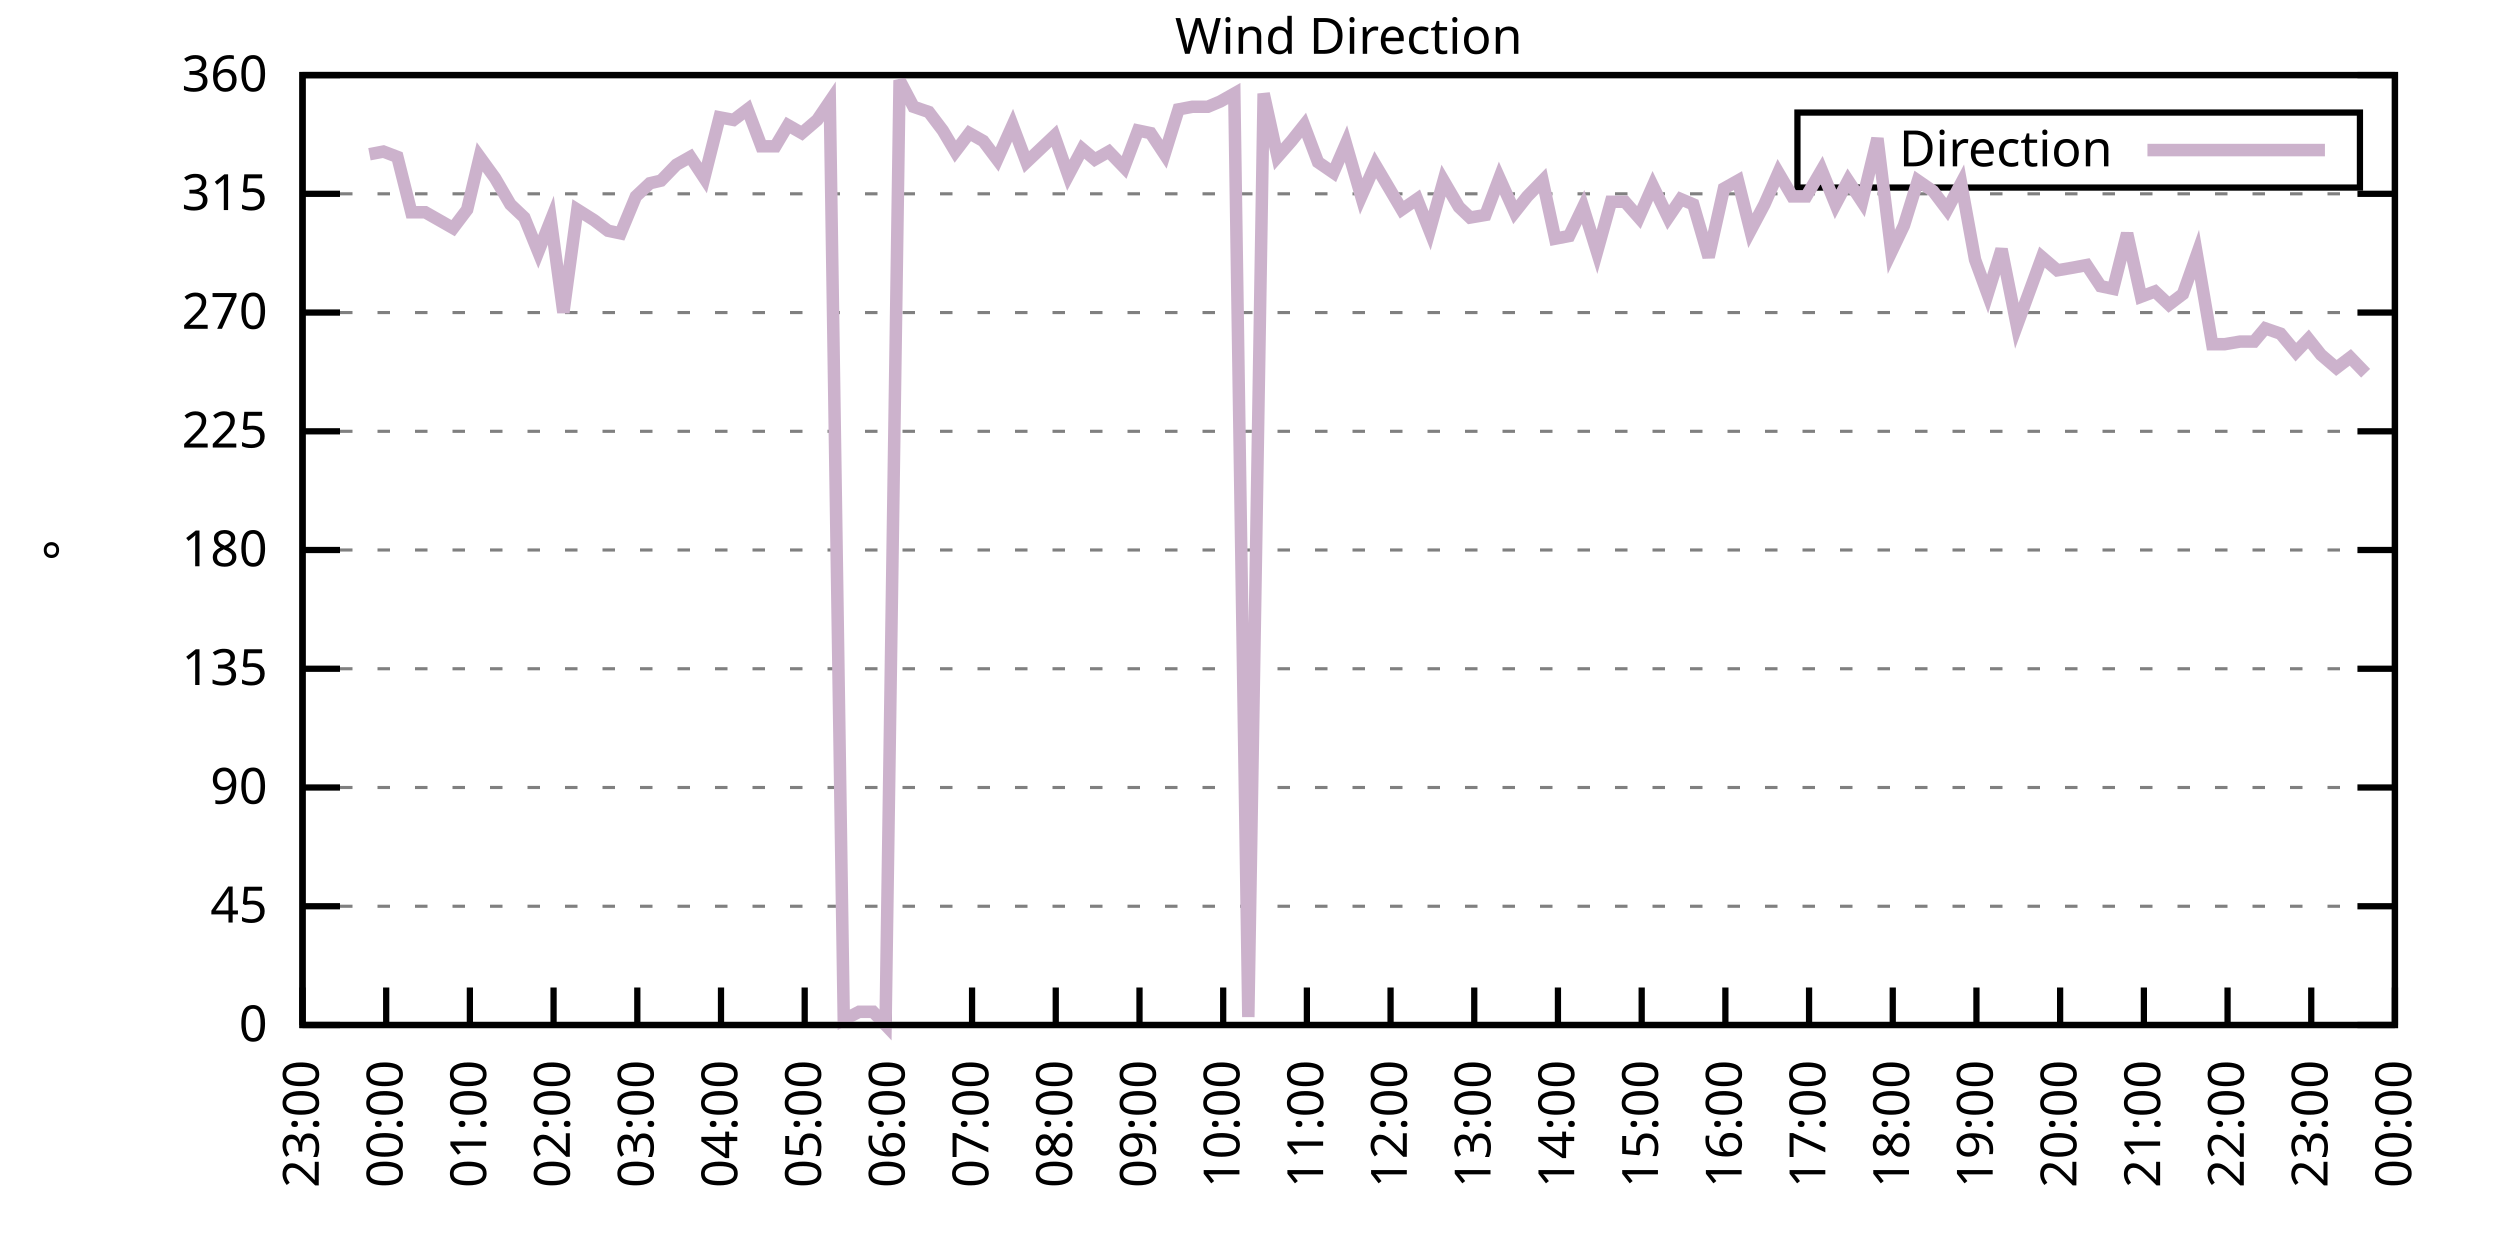
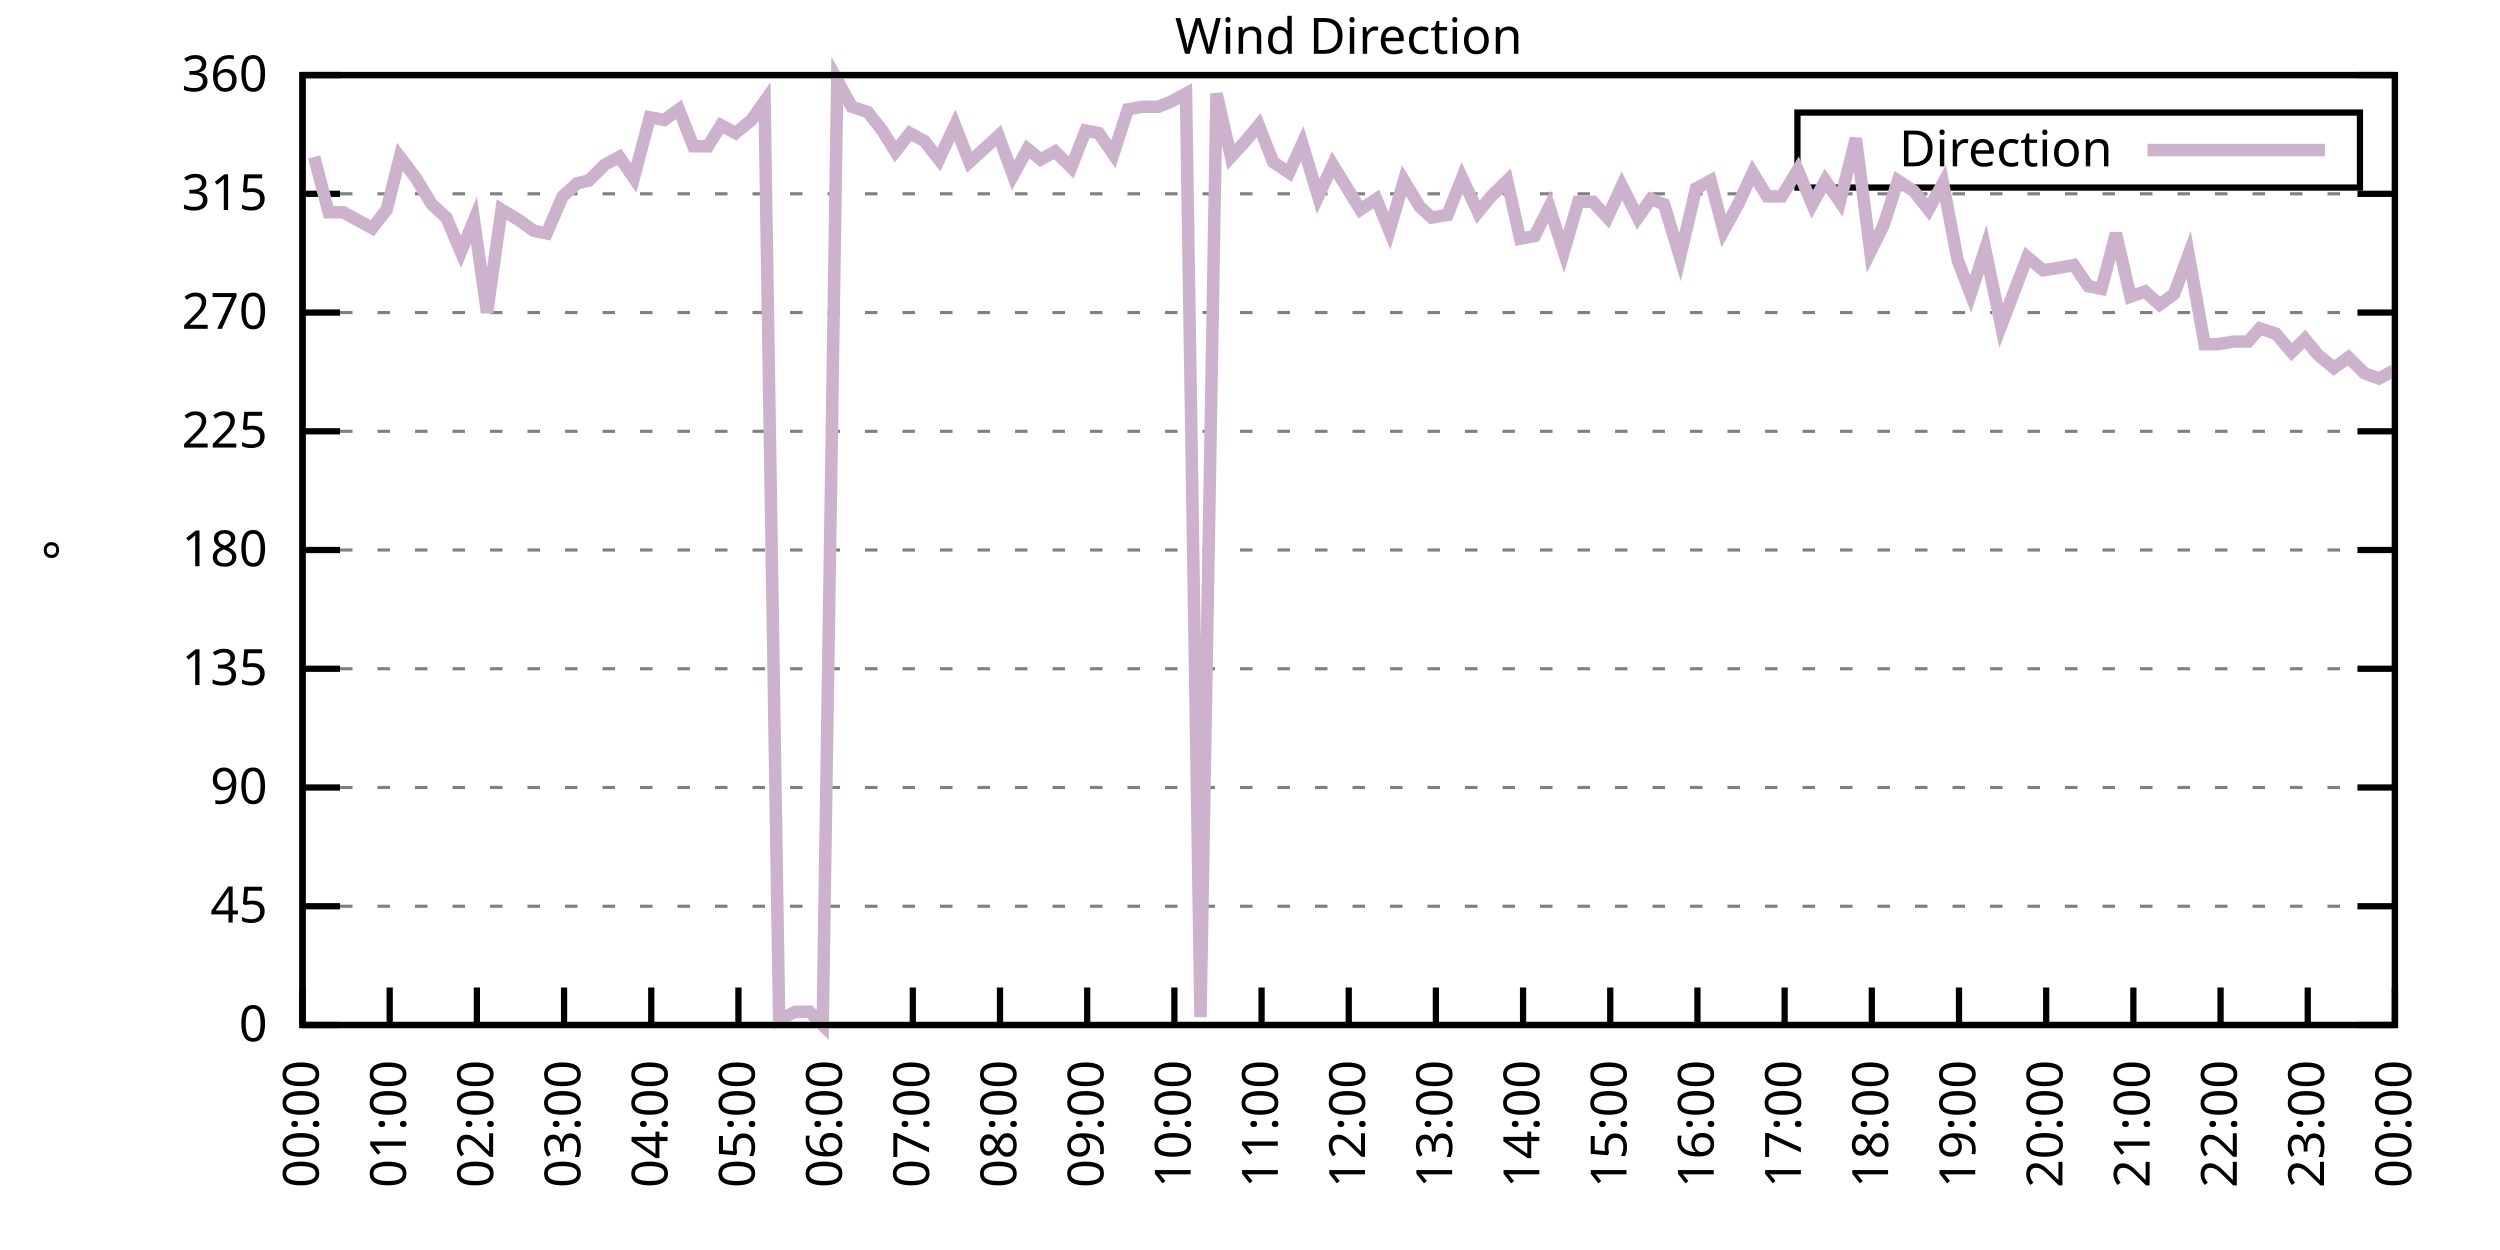
<svg xmlns="http://www.w3.org/2000/svg" xmlns:xlink="http://www.w3.org/1999/xlink" width="400" height="200" viewBox="0 0 400 200">
  <g id="gnuplot_canvas">
    <rect x="0" y="0" width="400" height="200" fill="none" />
    <defs>
      <circle id="gpDot" r="0.5" stroke-width="0.5" stroke="currentColor" />
      <path id="gpPt0" stroke-width="0.333" stroke="currentColor" d="M-1,0 h2 M0,-1 v2" />
      <path id="gpPt1" stroke-width="0.333" stroke="currentColor" d="M-1,-1 L1,1 M1,-1 L-1,1" />
      <path id="gpPt2" stroke-width="0.333" stroke="currentColor" d="M-1,0 L1,0 M0,-1 L0,1 M-1,-1 L1,1 M-1,1 L1,-1" />
      <rect id="gpPt3" stroke-width="0.333" stroke="currentColor" x="-1" y="-1" width="2" height="2" />
      <rect id="gpPt4" stroke-width="0.333" stroke="currentColor" fill="currentColor" x="-1" y="-1" width="2" height="2" />
      <circle id="gpPt5" stroke-width="0.333" stroke="currentColor" cx="0" cy="0" r="1" />
      <use xlink:href="#gpPt5" id="gpPt6" fill="currentColor" stroke="none" />
      <path id="gpPt7" stroke-width="0.333" stroke="currentColor" d="M0,-1.33 L-1.33,0.67 L1.33,0.67 z" />
      <use xlink:href="#gpPt7" id="gpPt8" fill="currentColor" stroke="none" />
      <use xlink:href="#gpPt7" id="gpPt9" stroke="currentColor" transform="rotate(180)" />
      <use xlink:href="#gpPt9" id="gpPt10" fill="currentColor" stroke="none" />
      <use xlink:href="#gpPt3" id="gpPt11" stroke="currentColor" transform="rotate(45)" />
      <use xlink:href="#gpPt11" id="gpPt12" fill="currentColor" stroke="none" />
      <path id="gpPt13" stroke-width="0.333" stroke="currentColor" d="M0,1.330 L1.265,0.411 L0.782,-1.067 L-0.782,-1.076 L-1.265,0.411 z" />
      <use xlink:href="#gpPt13" id="gpPt14" fill="currentColor" stroke="none" />
      <filter id="textbox" filterUnits="objectBoundingBox" x="0" y="0" height="1" width="1">
        <feFlood flood-color="white" flood-opacity="1" result="bgnd" />
        <feComposite in="SourceGraphic" in2="bgnd" operator="atop" />
      </filter>
      <filter id="greybox" filterUnits="objectBoundingBox" x="0" y="0" height="1" width="1">
        <feFlood flood-color="lightgrey" flood-opacity="1" result="grey" />
        <feComposite in="SourceGraphic" in2="grey" operator="atop" />
      </filter>
    </defs>
    <g fill="none" color="white" stroke="currentColor" stroke-width="1.00" stroke-linecap="butt" stroke-linejoin="miter">
</g>
    <g fill="none" color="black" stroke="currentColor" stroke-width="1.00" stroke-linecap="butt" stroke-linejoin="miter">
      <g stroke="none" shape-rendering="crispEdges">
        <polygon fill="rgb(255, 255, 255)" points="48.40,164.00 383.18,164.00 383.18,12.02 48.40,12.02 " />
      </g>
    </g>
    <g fill="none" color="black" stroke="currentColor" stroke-width="1.00" stroke-linecap="butt" stroke-linejoin="miter">
</g>
    <g fill="none" color="black" stroke="black" stroke-width="0.50" stroke-linecap="butt" stroke-linejoin="miter">
</g>
    <g fill="none" color="gray" stroke="currentColor" stroke-width="0.50" stroke-linecap="butt" stroke-linejoin="miter">
      <path stroke="gray" stroke-dasharray="2,4" class="gridline" d="M48.40,164.00 L383.19,164.00  " />
    </g>
    <g fill="none" color="gray" stroke="gray" stroke-width="1.00" stroke-linecap="butt" stroke-linejoin="miter">
</g>
    <g fill="none" color="black" stroke="currentColor" stroke-width="1.00" stroke-linecap="butt" stroke-linejoin="miter">
      <path stroke="black" d="M48.40,164.00 L54.40,164.00 M383.19,164.00 L377.19,164.00  " />
      <g transform="translate(42.80,166.60)" stroke="none" fill="black" font-family="Sans" font-size="8.00" text-anchor="end">
        <text>
          <tspan font-family="Sans"> 0</tspan>
        </text>
      </g>
    </g>
    <g fill="none" color="black" stroke="currentColor" stroke-width="1.00" stroke-linecap="butt" stroke-linejoin="miter">
</g>
    <g fill="none" color="black" stroke="black" stroke-width="0.50" stroke-linecap="butt" stroke-linejoin="miter">
</g>
    <g fill="none" color="gray" stroke="currentColor" stroke-width="0.50" stroke-linecap="butt" stroke-linejoin="miter">
      <path stroke="gray" stroke-dasharray="2,4" class="gridline" d="M48.40,145.00 L383.19,145.00  " />
    </g>
    <g fill="none" color="gray" stroke="gray" stroke-width="1.00" stroke-linecap="butt" stroke-linejoin="miter">
</g>
    <g fill="none" color="black" stroke="currentColor" stroke-width="1.00" stroke-linecap="butt" stroke-linejoin="miter">
      <path stroke="black" d="M48.40,145.00 L54.40,145.00 M383.19,145.00 L377.19,145.00  " />
      <g transform="translate(42.80,147.60)" stroke="none" fill="black" font-family="Sans" font-size="8.00" text-anchor="end">
        <text>
          <tspan font-family="Sans"> 45</tspan>
        </text>
      </g>
    </g>
    <g fill="none" color="black" stroke="currentColor" stroke-width="1.00" stroke-linecap="butt" stroke-linejoin="miter">
</g>
    <g fill="none" color="black" stroke="black" stroke-width="0.50" stroke-linecap="butt" stroke-linejoin="miter">
</g>
    <g fill="none" color="gray" stroke="currentColor" stroke-width="0.50" stroke-linecap="butt" stroke-linejoin="miter">
      <path stroke="gray" stroke-dasharray="2,4" class="gridline" d="M48.40,126.00 L383.19,126.00  " />
    </g>
    <g fill="none" color="gray" stroke="gray" stroke-width="1.00" stroke-linecap="butt" stroke-linejoin="miter">
</g>
    <g fill="none" color="black" stroke="currentColor" stroke-width="1.00" stroke-linecap="butt" stroke-linejoin="miter">
      <path stroke="black" d="M48.40,126.00 L54.40,126.00 M383.19,126.00 L377.19,126.00  " />
      <g transform="translate(42.80,128.60)" stroke="none" fill="black" font-family="Sans" font-size="8.00" text-anchor="end">
        <text>
          <tspan font-family="Sans"> 90</tspan>
        </text>
      </g>
    </g>
    <g fill="none" color="black" stroke="currentColor" stroke-width="1.00" stroke-linecap="butt" stroke-linejoin="miter">
</g>
    <g fill="none" color="black" stroke="black" stroke-width="0.50" stroke-linecap="butt" stroke-linejoin="miter">
</g>
    <g fill="none" color="gray" stroke="currentColor" stroke-width="0.50" stroke-linecap="butt" stroke-linejoin="miter">
      <path stroke="gray" stroke-dasharray="2,4" class="gridline" d="M48.40,107.00 L383.19,107.00  " />
    </g>
    <g fill="none" color="gray" stroke="gray" stroke-width="1.00" stroke-linecap="butt" stroke-linejoin="miter">
</g>
    <g fill="none" color="black" stroke="currentColor" stroke-width="1.00" stroke-linecap="butt" stroke-linejoin="miter">
      <path stroke="black" d="M48.40,107.00 L54.40,107.00 M383.19,107.00 L377.19,107.00  " />
      <g transform="translate(42.80,109.60)" stroke="none" fill="black" font-family="Sans" font-size="8.00" text-anchor="end">
        <text>
          <tspan font-family="Sans"> 135</tspan>
        </text>
      </g>
    </g>
    <g fill="none" color="black" stroke="currentColor" stroke-width="1.00" stroke-linecap="butt" stroke-linejoin="miter">
</g>
    <g fill="none" color="black" stroke="black" stroke-width="0.50" stroke-linecap="butt" stroke-linejoin="miter">
</g>
    <g fill="none" color="gray" stroke="currentColor" stroke-width="0.50" stroke-linecap="butt" stroke-linejoin="miter">
      <path stroke="gray" stroke-dasharray="2,4" class="gridline" d="M48.40,88.00 L383.19,88.00  " />
    </g>
    <g fill="none" color="gray" stroke="gray" stroke-width="1.00" stroke-linecap="butt" stroke-linejoin="miter">
</g>
    <g fill="none" color="black" stroke="currentColor" stroke-width="1.00" stroke-linecap="butt" stroke-linejoin="miter">
      <path stroke="black" d="M48.40,88.00 L54.40,88.00 M383.19,88.00 L377.19,88.00  " />
      <g transform="translate(42.80,90.60)" stroke="none" fill="black" font-family="Sans" font-size="8.00" text-anchor="end">
        <text>
          <tspan font-family="Sans"> 180</tspan>
        </text>
      </g>
    </g>
    <g fill="none" color="black" stroke="currentColor" stroke-width="1.00" stroke-linecap="butt" stroke-linejoin="miter">
</g>
    <g fill="none" color="black" stroke="black" stroke-width="0.50" stroke-linecap="butt" stroke-linejoin="miter">
</g>
    <g fill="none" color="gray" stroke="currentColor" stroke-width="0.50" stroke-linecap="butt" stroke-linejoin="miter">
      <path stroke="gray" stroke-dasharray="2,4" class="gridline" d="M48.40,69.01 L383.19,69.01  " />
    </g>
    <g fill="none" color="gray" stroke="gray" stroke-width="1.00" stroke-linecap="butt" stroke-linejoin="miter">
</g>
    <g fill="none" color="black" stroke="currentColor" stroke-width="1.00" stroke-linecap="butt" stroke-linejoin="miter">
      <path stroke="black" d="M48.40,69.01 L54.40,69.01 M383.19,69.01 L377.19,69.01  " />
      <g transform="translate(42.80,71.61)" stroke="none" fill="black" font-family="Sans" font-size="8.00" text-anchor="end">
        <text>
          <tspan font-family="Sans"> 225</tspan>
        </text>
      </g>
    </g>
    <g fill="none" color="black" stroke="currentColor" stroke-width="1.00" stroke-linecap="butt" stroke-linejoin="miter">
</g>
    <g fill="none" color="black" stroke="black" stroke-width="0.50" stroke-linecap="butt" stroke-linejoin="miter">
</g>
    <g fill="none" color="gray" stroke="currentColor" stroke-width="0.50" stroke-linecap="butt" stroke-linejoin="miter">
      <path stroke="gray" stroke-dasharray="2,4" class="gridline" d="M48.40,50.01 L383.19,50.01  " />
    </g>
    <g fill="none" color="gray" stroke="gray" stroke-width="1.00" stroke-linecap="butt" stroke-linejoin="miter">
</g>
    <g fill="none" color="black" stroke="currentColor" stroke-width="1.00" stroke-linecap="butt" stroke-linejoin="miter">
      <path stroke="black" d="M48.40,50.01 L54.40,50.01 M383.19,50.01 L377.19,50.01  " />
      <g transform="translate(42.80,52.61)" stroke="none" fill="black" font-family="Sans" font-size="8.00" text-anchor="end">
        <text>
          <tspan font-family="Sans"> 270</tspan>
        </text>
      </g>
    </g>
    <g fill="none" color="black" stroke="currentColor" stroke-width="1.00" stroke-linecap="butt" stroke-linejoin="miter">
</g>
    <g fill="none" color="black" stroke="black" stroke-width="0.50" stroke-linecap="butt" stroke-linejoin="miter">
</g>
    <g fill="none" color="gray" stroke="currentColor" stroke-width="0.50" stroke-linecap="butt" stroke-linejoin="miter">
      <path stroke="gray" stroke-dasharray="2,4" class="gridline" d="M48.40,31.01 L383.19,31.01  " />
    </g>
    <g fill="none" color="gray" stroke="gray" stroke-width="1.00" stroke-linecap="butt" stroke-linejoin="miter">
</g>
    <g fill="none" color="black" stroke="currentColor" stroke-width="1.00" stroke-linecap="butt" stroke-linejoin="miter">
      <path stroke="black" d="M48.40,31.01 L54.40,31.01 M383.19,31.01 L377.19,31.01  " />
      <g transform="translate(42.80,33.61)" stroke="none" fill="black" font-family="Sans" font-size="8.00" text-anchor="end">
        <text>
          <tspan font-family="Sans"> 315</tspan>
        </text>
      </g>
    </g>
    <g fill="none" color="black" stroke="currentColor" stroke-width="1.00" stroke-linecap="butt" stroke-linejoin="miter">
</g>
    <g fill="none" color="black" stroke="black" stroke-width="0.50" stroke-linecap="butt" stroke-linejoin="miter">
</g>
    <g fill="none" color="gray" stroke="currentColor" stroke-width="0.50" stroke-linecap="butt" stroke-linejoin="miter">
      <path stroke="gray" stroke-dasharray="2,4" class="gridline" d="M48.40,12.01 L383.19,12.01  " />
    </g>
    <g fill="none" color="gray" stroke="gray" stroke-width="1.00" stroke-linecap="butt" stroke-linejoin="miter">
</g>
    <g fill="none" color="black" stroke="currentColor" stroke-width="1.00" stroke-linecap="butt" stroke-linejoin="miter">
      <path stroke="black" d="M48.40,12.01 L54.40,12.01 M383.19,12.01 L377.19,12.01  " />
      <g transform="translate(42.80,14.61)" stroke="none" fill="black" font-family="Sans" font-size="8.00" text-anchor="end">
        <text>
          <tspan font-family="Sans"> 360</tspan>
        </text>
      </g>
    </g>
    <g fill="none" color="black" stroke="currentColor" stroke-width="1.00" stroke-linecap="butt" stroke-linejoin="miter">
      <path stroke="black" d="M48.40,164.00 L48.40,158.00  " />
      <g transform="translate(51.00,169.60) rotate(270.00)" stroke="none" fill="black" font-family="Sans" font-size="8.00" text-anchor="end">
        <text>
-           <tspan font-family="Sans">23:00</tspan>
-         </text>
-       </g>
-     </g>
-     <g fill="none" color="black" stroke="currentColor" stroke-width="1.00" stroke-linecap="butt" stroke-linejoin="miter">
-       <path stroke="black" d="M61.79,164.00 L61.79,158.00  " />
-       <g transform="translate(64.39,169.60) rotate(270.00)" stroke="none" fill="black" font-family="Sans" font-size="8.00" text-anchor="end">
-         <text>
          <tspan font-family="Sans">00:00</tspan>
        </text>
      </g>
    </g>
    <g fill="none" color="black" stroke="currentColor" stroke-width="1.00" stroke-linecap="butt" stroke-linejoin="miter">
-       <path stroke="black" d="M75.18,164.00 L75.18,158.00  " />
-       <g transform="translate(77.78,169.60) rotate(270.00)" stroke="none" fill="black" font-family="Sans" font-size="8.00" text-anchor="end">
+       <path stroke="black" d="M62.35,164.00 L62.35,158.00  " />
+       <g transform="translate(64.95,169.60) rotate(270.00)" stroke="none" fill="black" font-family="Sans" font-size="8.00" text-anchor="end">
        <text>
          <tspan font-family="Sans">01:00</tspan>
        </text>
      </g>
    </g>
    <g fill="none" color="black" stroke="currentColor" stroke-width="1.00" stroke-linecap="butt" stroke-linejoin="miter">
-       <path stroke="black" d="M88.57,164.00 L88.57,158.00  " />
-       <g transform="translate(91.17,169.60) rotate(270.00)" stroke="none" fill="black" font-family="Sans" font-size="8.00" text-anchor="end">
+       <path stroke="black" d="M76.30,164.00 L76.30,158.00  " />
+       <g transform="translate(78.90,169.60) rotate(270.00)" stroke="none" fill="black" font-family="Sans" font-size="8.00" text-anchor="end">
        <text>
          <tspan font-family="Sans">02:00</tspan>
        </text>
      </g>
    </g>
    <g fill="none" color="black" stroke="currentColor" stroke-width="1.00" stroke-linecap="butt" stroke-linejoin="miter">
-       <path stroke="black" d="M101.97,164.00 L101.97,158.00  " />
-       <g transform="translate(104.57,169.60) rotate(270.00)" stroke="none" fill="black" font-family="Sans" font-size="8.00" text-anchor="end">
+       <path stroke="black" d="M90.25,164.00 L90.25,158.00  " />
+       <g transform="translate(92.85,169.60) rotate(270.00)" stroke="none" fill="black" font-family="Sans" font-size="8.00" text-anchor="end">
        <text>
          <tspan font-family="Sans">03:00</tspan>
        </text>
      </g>
    </g>
    <g fill="none" color="black" stroke="currentColor" stroke-width="1.00" stroke-linecap="butt" stroke-linejoin="miter">
-       <path stroke="black" d="M115.36,164.00 L115.36,158.00  " />
-       <g transform="translate(117.96,169.60) rotate(270.00)" stroke="none" fill="black" font-family="Sans" font-size="8.00" text-anchor="end">
+       <path stroke="black" d="M104.20,164.00 L104.20,158.00  " />
+       <g transform="translate(106.80,169.60) rotate(270.00)" stroke="none" fill="black" font-family="Sans" font-size="8.00" text-anchor="end">
        <text>
          <tspan font-family="Sans">04:00</tspan>
        </text>
      </g>
    </g>
    <g fill="none" color="black" stroke="currentColor" stroke-width="1.00" stroke-linecap="butt" stroke-linejoin="miter">
-       <path stroke="black" d="M128.75,164.00 L128.75,158.00  " />
-       <g transform="translate(131.35,169.60) rotate(270.00)" stroke="none" fill="black" font-family="Sans" font-size="8.00" text-anchor="end">
+       <path stroke="black" d="M118.15,164.00 L118.15,158.00  " />
+       <g transform="translate(120.75,169.60) rotate(270.00)" stroke="none" fill="black" font-family="Sans" font-size="8.00" text-anchor="end">
        <text>
          <tspan font-family="Sans">05:00</tspan>
        </text>
      </g>
    </g>
    <g fill="none" color="black" stroke="currentColor" stroke-width="1.00" stroke-linecap="butt" stroke-linejoin="miter">
-       <path stroke="black" d="M142.14,164.00 L142.14,158.00  " />
-       <g transform="translate(144.74,169.60) rotate(270.00)" stroke="none" fill="black" font-family="Sans" font-size="8.00" text-anchor="end">
+       <path stroke="black" d="M132.10,164.00 L132.10,158.00  " />
+       <g transform="translate(134.70,169.60) rotate(270.00)" stroke="none" fill="black" font-family="Sans" font-size="8.00" text-anchor="end">
        <text>
          <tspan font-family="Sans">06:00</tspan>
        </text>
      </g>
    </g>
    <g fill="none" color="black" stroke="currentColor" stroke-width="1.00" stroke-linecap="butt" stroke-linejoin="miter">
-       <path stroke="black" d="M155.53,164.00 L155.53,158.00  " />
-       <g transform="translate(158.13,169.60) rotate(270.00)" stroke="none" fill="black" font-family="Sans" font-size="8.00" text-anchor="end">
+       <path stroke="black" d="M146.05,164.00 L146.05,158.00  " />
+       <g transform="translate(148.65,169.60) rotate(270.00)" stroke="none" fill="black" font-family="Sans" font-size="8.00" text-anchor="end">
        <text>
          <tspan font-family="Sans">07:00</tspan>
        </text>
      </g>
    </g>
    <g fill="none" color="black" stroke="currentColor" stroke-width="1.00" stroke-linecap="butt" stroke-linejoin="miter">
-       <path stroke="black" d="M168.92,164.00 L168.92,158.00  " />
-       <g transform="translate(171.52,169.60) rotate(270.00)" stroke="none" fill="black" font-family="Sans" font-size="8.00" text-anchor="end">
+       <path stroke="black" d="M160.00,164.00 L160.00,158.00  " />
+       <g transform="translate(162.60,169.60) rotate(270.00)" stroke="none" fill="black" font-family="Sans" font-size="8.00" text-anchor="end">
        <text>
          <tspan font-family="Sans">08:00</tspan>
        </text>
      </g>
    </g>
    <g fill="none" color="black" stroke="currentColor" stroke-width="1.00" stroke-linecap="butt" stroke-linejoin="miter">
-       <path stroke="black" d="M182.32,164.00 L182.32,158.00  " />
-       <g transform="translate(184.92,169.60) rotate(270.00)" stroke="none" fill="black" font-family="Sans" font-size="8.00" text-anchor="end">
+       <path stroke="black" d="M173.95,164.00 L173.95,158.00  " />
+       <g transform="translate(176.55,169.60) rotate(270.00)" stroke="none" fill="black" font-family="Sans" font-size="8.00" text-anchor="end">
        <text>
          <tspan font-family="Sans">09:00</tspan>
        </text>
      </g>
    </g>
    <g fill="none" color="black" stroke="currentColor" stroke-width="1.00" stroke-linecap="butt" stroke-linejoin="miter">
-       <path stroke="black" d="M195.71,164.00 L195.71,158.00  " />
-       <g transform="translate(198.31,169.60) rotate(270.00)" stroke="none" fill="black" font-family="Sans" font-size="8.00" text-anchor="end">
+       <path stroke="black" d="M187.90,164.00 L187.90,158.00  " />
+       <g transform="translate(190.50,169.60) rotate(270.00)" stroke="none" fill="black" font-family="Sans" font-size="8.00" text-anchor="end">
        <text>
          <tspan font-family="Sans">10:00</tspan>
        </text>
      </g>
    </g>
    <g fill="none" color="black" stroke="currentColor" stroke-width="1.00" stroke-linecap="butt" stroke-linejoin="miter">
-       <path stroke="black" d="M209.10,164.00 L209.10,158.00  " />
-       <g transform="translate(211.70,169.60) rotate(270.00)" stroke="none" fill="black" font-family="Sans" font-size="8.00" text-anchor="end">
+       <path stroke="black" d="M201.85,164.00 L201.85,158.00  " />
+       <g transform="translate(204.45,169.60) rotate(270.00)" stroke="none" fill="black" font-family="Sans" font-size="8.00" text-anchor="end">
        <text>
          <tspan font-family="Sans">11:00</tspan>
        </text>
      </g>
    </g>
    <g fill="none" color="black" stroke="currentColor" stroke-width="1.00" stroke-linecap="butt" stroke-linejoin="miter">
-       <path stroke="black" d="M222.49,164.00 L222.49,158.00  " />
-       <g transform="translate(225.09,169.60) rotate(270.00)" stroke="none" fill="black" font-family="Sans" font-size="8.00" text-anchor="end">
+       <path stroke="black" d="M215.80,164.00 L215.80,158.00  " />
+       <g transform="translate(218.40,169.60) rotate(270.00)" stroke="none" fill="black" font-family="Sans" font-size="8.00" text-anchor="end">
        <text>
          <tspan font-family="Sans">12:00</tspan>
        </text>
      </g>
    </g>
    <g fill="none" color="black" stroke="currentColor" stroke-width="1.00" stroke-linecap="butt" stroke-linejoin="miter">
-       <path stroke="black" d="M235.88,164.00 L235.88,158.00  " />
-       <g transform="translate(238.48,169.60) rotate(270.00)" stroke="none" fill="black" font-family="Sans" font-size="8.00" text-anchor="end">
+       <path stroke="black" d="M229.74,164.00 L229.74,158.00  " />
+       <g transform="translate(232.34,169.60) rotate(270.00)" stroke="none" fill="black" font-family="Sans" font-size="8.00" text-anchor="end">
        <text>
          <tspan font-family="Sans">13:00</tspan>
        </text>
      </g>
    </g>
    <g fill="none" color="black" stroke="currentColor" stroke-width="1.00" stroke-linecap="butt" stroke-linejoin="miter">
-       <path stroke="black" d="M249.27,164.00 L249.27,158.00  " />
-       <g transform="translate(251.87,169.60) rotate(270.00)" stroke="none" fill="black" font-family="Sans" font-size="8.00" text-anchor="end">
+       <path stroke="black" d="M243.69,164.00 L243.69,158.00  " />
+       <g transform="translate(246.29,169.60) rotate(270.00)" stroke="none" fill="black" font-family="Sans" font-size="8.00" text-anchor="end">
        <text>
          <tspan font-family="Sans">14:00</tspan>
        </text>
      </g>
    </g>
    <g fill="none" color="black" stroke="currentColor" stroke-width="1.00" stroke-linecap="butt" stroke-linejoin="miter">
-       <path stroke="black" d="M262.67,164.00 L262.67,158.00  " />
-       <g transform="translate(265.27,169.60) rotate(270.00)" stroke="none" fill="black" font-family="Sans" font-size="8.00" text-anchor="end">
+       <path stroke="black" d="M257.64,164.00 L257.64,158.00  " />
+       <g transform="translate(260.24,169.60) rotate(270.00)" stroke="none" fill="black" font-family="Sans" font-size="8.00" text-anchor="end">
        <text>
          <tspan font-family="Sans">15:00</tspan>
        </text>
      </g>
    </g>
    <g fill="none" color="black" stroke="currentColor" stroke-width="1.00" stroke-linecap="butt" stroke-linejoin="miter">
-       <path stroke="black" d="M276.06,164.00 L276.06,158.00  " />
-       <g transform="translate(278.66,169.60) rotate(270.00)" stroke="none" fill="black" font-family="Sans" font-size="8.00" text-anchor="end">
+       <path stroke="black" d="M271.59,164.00 L271.59,158.00  " />
+       <g transform="translate(274.19,169.60) rotate(270.00)" stroke="none" fill="black" font-family="Sans" font-size="8.00" text-anchor="end">
        <text>
          <tspan font-family="Sans">16:00</tspan>
        </text>
      </g>
    </g>
    <g fill="none" color="black" stroke="currentColor" stroke-width="1.00" stroke-linecap="butt" stroke-linejoin="miter">
-       <path stroke="black" d="M289.45,164.00 L289.45,158.00  " />
-       <g transform="translate(292.05,169.60) rotate(270.00)" stroke="none" fill="black" font-family="Sans" font-size="8.00" text-anchor="end">
+       <path stroke="black" d="M285.54,164.00 L285.54,158.00  " />
+       <g transform="translate(288.14,169.60) rotate(270.00)" stroke="none" fill="black" font-family="Sans" font-size="8.00" text-anchor="end">
        <text>
          <tspan font-family="Sans">17:00</tspan>
        </text>
      </g>
    </g>
    <g fill="none" color="black" stroke="currentColor" stroke-width="1.00" stroke-linecap="butt" stroke-linejoin="miter">
-       <path stroke="black" d="M302.84,164.00 L302.84,158.00  " />
-       <g transform="translate(305.44,169.60) rotate(270.00)" stroke="none" fill="black" font-family="Sans" font-size="8.00" text-anchor="end">
+       <path stroke="black" d="M299.49,164.00 L299.49,158.00  " />
+       <g transform="translate(302.09,169.60) rotate(270.00)" stroke="none" fill="black" font-family="Sans" font-size="8.00" text-anchor="end">
        <text>
          <tspan font-family="Sans">18:00</tspan>
        </text>
      </g>
    </g>
    <g fill="none" color="black" stroke="currentColor" stroke-width="1.00" stroke-linecap="butt" stroke-linejoin="miter">
-       <path stroke="black" d="M316.23,164.00 L316.23,158.00  " />
-       <g transform="translate(318.83,169.60) rotate(270.00)" stroke="none" fill="black" font-family="Sans" font-size="8.00" text-anchor="end">
+       <path stroke="black" d="M313.44,164.00 L313.44,158.00  " />
+       <g transform="translate(316.04,169.60) rotate(270.00)" stroke="none" fill="black" font-family="Sans" font-size="8.00" text-anchor="end">
        <text>
          <tspan font-family="Sans">19:00</tspan>
        </text>
      </g>
    </g>
    <g fill="none" color="black" stroke="currentColor" stroke-width="1.00" stroke-linecap="butt" stroke-linejoin="miter">
-       <path stroke="black" d="M329.62,164.00 L329.62,158.00  " />
-       <g transform="translate(332.22,169.60) rotate(270.00)" stroke="none" fill="black" font-family="Sans" font-size="8.00" text-anchor="end">
+       <path stroke="black" d="M327.39,164.00 L327.39,158.00  " />
+       <g transform="translate(329.99,169.60) rotate(270.00)" stroke="none" fill="black" font-family="Sans" font-size="8.00" text-anchor="end">
        <text>
          <tspan font-family="Sans">20:00</tspan>
        </text>
      </g>
    </g>
    <g fill="none" color="black" stroke="currentColor" stroke-width="1.00" stroke-linecap="butt" stroke-linejoin="miter">
-       <path stroke="black" d="M343.02,164.00 L343.02,158.00  " />
-       <g transform="translate(345.62,169.60) rotate(270.00)" stroke="none" fill="black" font-family="Sans" font-size="8.00" text-anchor="end">
+       <path stroke="black" d="M341.34,164.00 L341.34,158.00  " />
+       <g transform="translate(343.94,169.60) rotate(270.00)" stroke="none" fill="black" font-family="Sans" font-size="8.00" text-anchor="end">
        <text>
          <tspan font-family="Sans">21:00</tspan>
        </text>
      </g>
    </g>
    <g fill="none" color="black" stroke="currentColor" stroke-width="1.00" stroke-linecap="butt" stroke-linejoin="miter">
-       <path stroke="black" d="M356.41,164.00 L356.41,158.00  " />
-       <g transform="translate(359.01,169.60) rotate(270.00)" stroke="none" fill="black" font-family="Sans" font-size="8.00" text-anchor="end">
+       <path stroke="black" d="M355.29,164.00 L355.29,158.00  " />
+       <g transform="translate(357.89,169.60) rotate(270.00)" stroke="none" fill="black" font-family="Sans" font-size="8.00" text-anchor="end">
        <text>
          <tspan font-family="Sans">22:00</tspan>
        </text>
      </g>
    </g>
    <g fill="none" color="black" stroke="currentColor" stroke-width="1.00" stroke-linecap="butt" stroke-linejoin="miter">
-       <path stroke="black" d="M369.80,164.00 L369.80,158.00  " />
-       <g transform="translate(372.40,169.60) rotate(270.00)" stroke="none" fill="black" font-family="Sans" font-size="8.00" text-anchor="end">
+       <path stroke="black" d="M369.24,164.00 L369.24,158.00  " />
+       <g transform="translate(371.84,169.60) rotate(270.00)" stroke="none" fill="black" font-family="Sans" font-size="8.00" text-anchor="end">
        <text>
          <tspan font-family="Sans">23:00</tspan>
        </text>
      </g>
    </g>
    <g fill="none" color="black" stroke="currentColor" stroke-width="1.00" stroke-linecap="butt" stroke-linejoin="miter">
      <path stroke="black" d="M383.19,164.00 L383.19,158.00  " />
      <g transform="translate(385.79,169.60) rotate(270.00)" stroke="none" fill="black" font-family="Sans" font-size="8.00" text-anchor="end">
        <text>
          <tspan font-family="Sans">00:00</tspan>
        </text>
      </g>
    </g>
    <g fill="none" color="black" stroke="currentColor" stroke-width="1.00" stroke-linecap="butt" stroke-linejoin="miter">
</g>
    <g fill="none" color="black" stroke="currentColor" stroke-width="1.00" stroke-linecap="butt" stroke-linejoin="miter">
      <path stroke="black" d="M48.40,12.01 L48.40,164.00 L383.19,164.00 L383.19,12.01 L48.40,12.01 Z  " />
    </g>
    <g fill="none" color="black" stroke="currentColor" stroke-width="1.00" stroke-linecap="butt" stroke-linejoin="miter">
</g>
    <g fill="none" color="black" stroke="currentColor" stroke-width="1.00" stroke-linecap="butt" stroke-linejoin="miter">
      <path stroke="black" d="M287.59,30.01 L287.59,18.01 L377.59,18.01 L377.59,30.01 L287.59,30.01 Z  " />
    </g>
    <g id="Wind_direction_plot_1">
      <g fill="none" color="white" stroke="black" stroke-width="2.00" stroke-linecap="butt" stroke-linejoin="miter">
</g>
      <g fill="none" color="black" stroke="currentColor" stroke-width="2.00" stroke-linecap="butt" stroke-linejoin="miter">
        <g transform="translate(337.99,26.61)" stroke="none" fill="black" font-family="Sans" font-size="8.00" text-anchor="end">
          <text>
            <tspan font-family="Sans">Direction</tspan>
          </text>
        </g>
      </g>
      <g fill="none" color="black" stroke="currentColor" stroke-width="2.00" stroke-linecap="butt" stroke-linejoin="miter">
-         <path stroke="rgb(204, 178, 204)" d="M343.59,24.01 L371.99,24.01 M59.11,24.68 L61.35,24.25 L63.58,25.10 L65.81,33.96 L68.04,33.96 L70.27,35.23   L72.50,36.50 L74.74,33.54 L76.75,25.10 L79.20,28.48 L81.66,32.70 L83.89,34.81 L86.12,40.30 L88.13,35.23   L90.14,50.01 L92.37,33.54 L95.05,35.23 L97.28,36.92 L99.29,37.34 L101.74,31.43 L103.98,29.32 L105.76,28.90   L108.22,26.36 L110.45,25.10 L112.68,28.48 L115.13,18.77 L117.37,19.19 L119.60,17.50 L121.83,23.41 L124.06,23.41   L126.07,20.03 L128.30,21.30 L130.76,19.19 L132.77,16.23 L135.00,163.16 L137.45,161.89 L139.69,161.89 L141.69,164.00   L143.93,12.85 L146.16,17.08 L148.61,17.92 L150.85,20.88 L152.85,24.25 L155.09,21.30 L157.32,22.56 L159.55,25.52   L162.01,20.03 L164.24,25.94 L166.47,23.83 L168.70,21.72 L170.93,28.05 L173.17,23.83 L175.17,25.52 L177.41,24.25   L179.86,26.79 L182.09,20.88 L184.10,21.30 L186.33,24.68 L188.57,17.50 L190.80,17.08 L193.25,17.08 L195.26,16.23   L197.49,14.97 L199.73,162.73 L202.18,14.97 L204.41,25.10 L206.64,22.56 L208.65,20.03 L210.88,25.94 L213.34,27.63   L215.35,22.99 L217.80,31.43 L220.04,26.36 L222.04,29.74 L224.28,33.54 L226.73,31.85 L228.74,36.92 L230.97,28.90   L233.43,33.12 L235.21,34.81 L237.67,34.39 L239.90,28.48 L242.36,33.96 L244.36,31.43 L246.82,28.90 L248.83,38.19   L251.06,37.76 L253.29,33.12 L255.52,40.30 L257.76,32.28 L259.99,32.28 L262.22,34.81 L264.45,29.74 L266.91,34.81   L268.92,31.85 L270.92,32.70 L273.38,41.14 L275.83,30.16 L278.07,28.90 L280.07,36.92 L282.31,32.70 L284.54,27.63   L286.77,31.43 L289.00,31.43 L291.46,27.21 L293.69,32.70 L295.70,28.90 L297.93,32.28 L300.39,22.14 L302.62,40.30   L304.63,36.08 L306.86,28.90 L309.31,30.59 L311.54,33.54 L313.78,29.32 L316.01,41.56 L318.02,47.05 L320.25,39.87   L322.70,52.12 L326.72,41.14 L329.18,43.25 L331.63,42.83 L333.86,42.41 L336.10,45.79 L338.10,46.21 L340.34,37.34   L342.57,47.47 L344.80,46.63 L347.03,48.74 L349.26,47.05 L351.50,40.72 L353.95,55.07 L355.96,55.07 L358.42,54.65   L360.65,54.65 L362.43,52.54 L364.89,53.39 L367.34,56.34 L369.35,54.23 L371.36,56.76 L373.82,58.87 L376.05,57.18   L378.50,59.72  " />
+         <path stroke="rgb(204, 178, 204)" d="M343.59,24.01 L371.99,24.01 M50.26,25.10 L52.58,33.96 L54.91,33.96 L57.23,35.23 L59.56,36.50 L61.88,33.54   L63.98,25.10 L66.53,28.48 L69.09,32.70 L71.42,34.81 L73.74,40.30 L75.83,35.23 L77.93,50.01 L80.25,33.54   L83.04,35.23 L85.37,36.92 L87.46,37.34 L90.02,31.43 L92.34,29.32 L94.20,28.90 L96.76,26.36 L99.08,25.10   L101.41,28.48 L103.97,18.77 L106.29,19.19 L108.62,17.50 L110.94,23.41 L113.27,23.41 L115.36,20.03 L117.68,21.30   L120.24,19.19 L122.33,16.23 L124.66,163.16 L127.22,161.89 L129.54,161.89 L131.63,164.00 L133.96,12.85 L136.28,17.08   L138.84,17.92 L141.16,20.88 L143.26,24.25 L145.58,21.30 L147.91,22.56 L150.23,25.52 L152.79,20.03 L155.11,25.94   L157.44,23.83 L159.76,21.72 L162.09,28.05 L164.41,23.83 L166.51,25.52 L168.83,24.25 L171.39,26.79 L173.71,20.88   L175.81,21.30 L178.13,24.68 L180.46,17.50 L182.78,17.08 L185.34,17.08 L187.43,16.23 L189.76,14.97 L192.08,162.73   L194.64,14.97 L196.96,25.10 L199.29,22.56 L201.38,20.03 L203.71,25.94 L206.26,27.63 L208.36,22.99 L210.91,31.43   L213.24,26.36 L215.33,29.74 L217.65,33.54 L220.21,31.85 L222.30,36.92 L224.63,28.90 L227.19,33.12 L229.05,34.81   L231.60,34.39 L233.93,28.48 L236.49,33.96 L238.58,31.43 L241.14,28.90 L243.23,38.19 L245.55,37.76 L247.88,33.12   L250.20,40.30 L252.53,32.28 L254.85,32.28 L257.18,34.81 L259.50,29.74 L262.06,34.81 L264.15,31.85 L266.25,32.70   L268.80,41.14 L271.36,30.16 L273.69,28.90 L275.78,36.92 L278.10,32.70 L280.43,27.63 L282.75,31.43 L285.08,31.43   L287.64,27.21 L289.96,32.70 L292.05,28.90 L294.38,32.28 L296.94,22.14 L299.26,40.30 L301.35,36.08 L303.68,28.90   L306.23,30.59 L308.56,33.54 L310.88,29.32 L313.21,41.56 L315.30,47.05 L317.63,39.87 L320.18,52.12 L324.37,41.14   L326.93,43.25 L329.48,42.83 L331.81,42.41 L334.13,45.79 L336.23,46.21 L338.55,37.34 L340.88,47.47 L343.20,46.63   L345.53,48.74 L347.85,47.05 L350.18,40.72 L352.73,55.07 L354.83,55.07 L357.38,54.65 L359.71,54.65 L361.57,52.54   L364.13,53.39 L366.68,56.34 L368.78,54.23 L370.87,56.76 L373.43,58.87 L375.75,57.18 L378.31,59.72 L380.63,60.56   L382.96,59.30  " />
      </g>
    </g>
    <g fill="none" color="black" stroke="currentColor" stroke-width="2.00" stroke-linecap="butt" stroke-linejoin="miter">
</g>
    <g fill="none" color="black" stroke="black" stroke-width="1.00" stroke-linecap="butt" stroke-linejoin="miter">
</g>
    <g fill="none" color="black" stroke="currentColor" stroke-width="1.00" stroke-linecap="butt" stroke-linejoin="miter">
      <path stroke="black" d="M48.40,12.01 L48.40,164.00 L383.19,164.00 L383.19,12.01 L48.40,12.01 Z  " />
      <g transform="translate(12.80,88.01) rotate(270.00)" stroke="none" fill="black" font-family="Sans" font-size="8.00" text-anchor="middle">
        <text>
          <tspan font-family="Sans">°</tspan>
        </text>
      </g>
    </g>
    <g fill="none" color="black" stroke="currentColor" stroke-width="1.00" stroke-linecap="butt" stroke-linejoin="miter">
</g>
    <g fill="none" color="black" stroke="currentColor" stroke-width="1.00" stroke-linecap="butt" stroke-linejoin="miter">
      <g transform="translate(215.79,8.61)" stroke="none" fill="black" font-family="Sans" font-size="8.00" text-anchor="middle">
        <text>
          <tspan font-family="Sans">Wind Direction</tspan>
        </text>
      </g>
    </g>
    <g fill="none" color="black" stroke="currentColor" stroke-width="1.00" stroke-linecap="butt" stroke-linejoin="miter">
</g>
  </g>
</svg>
